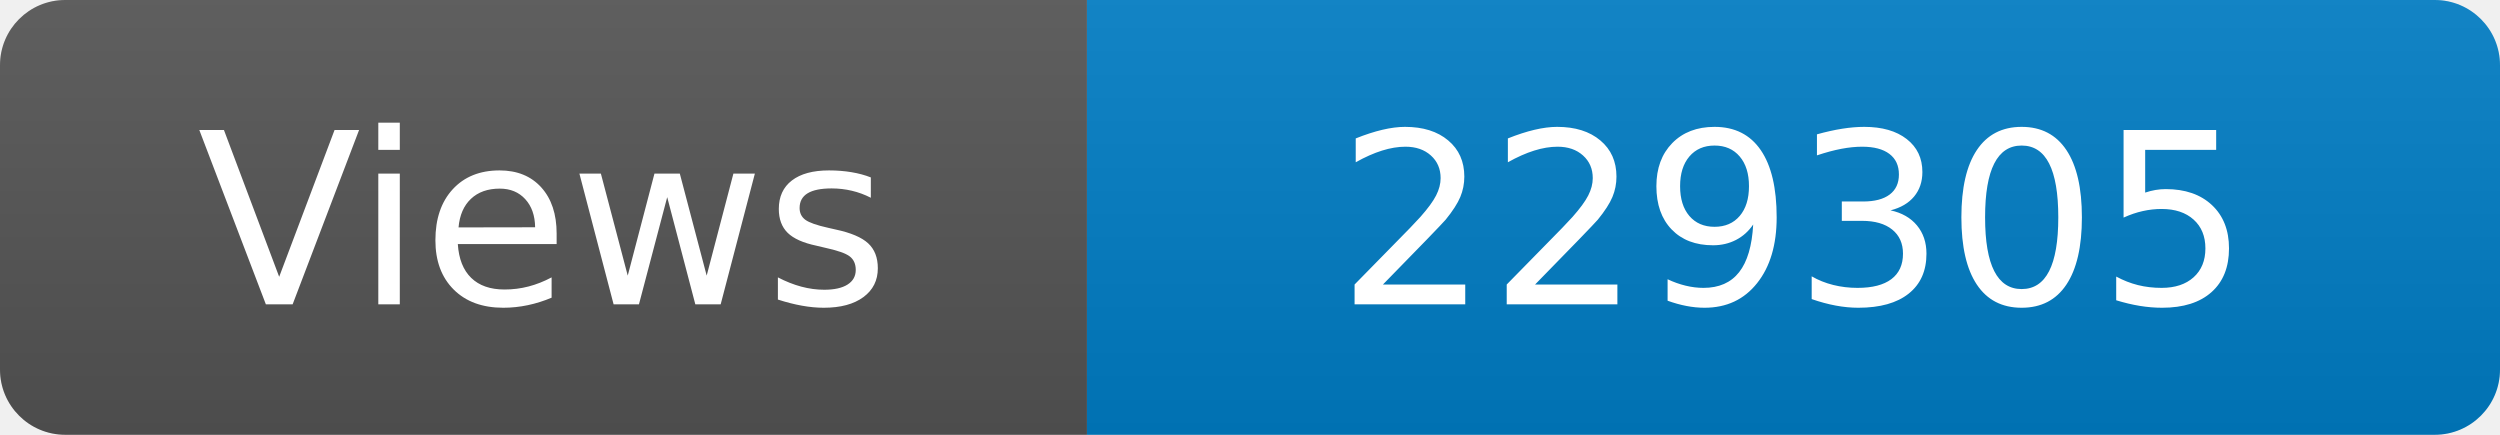
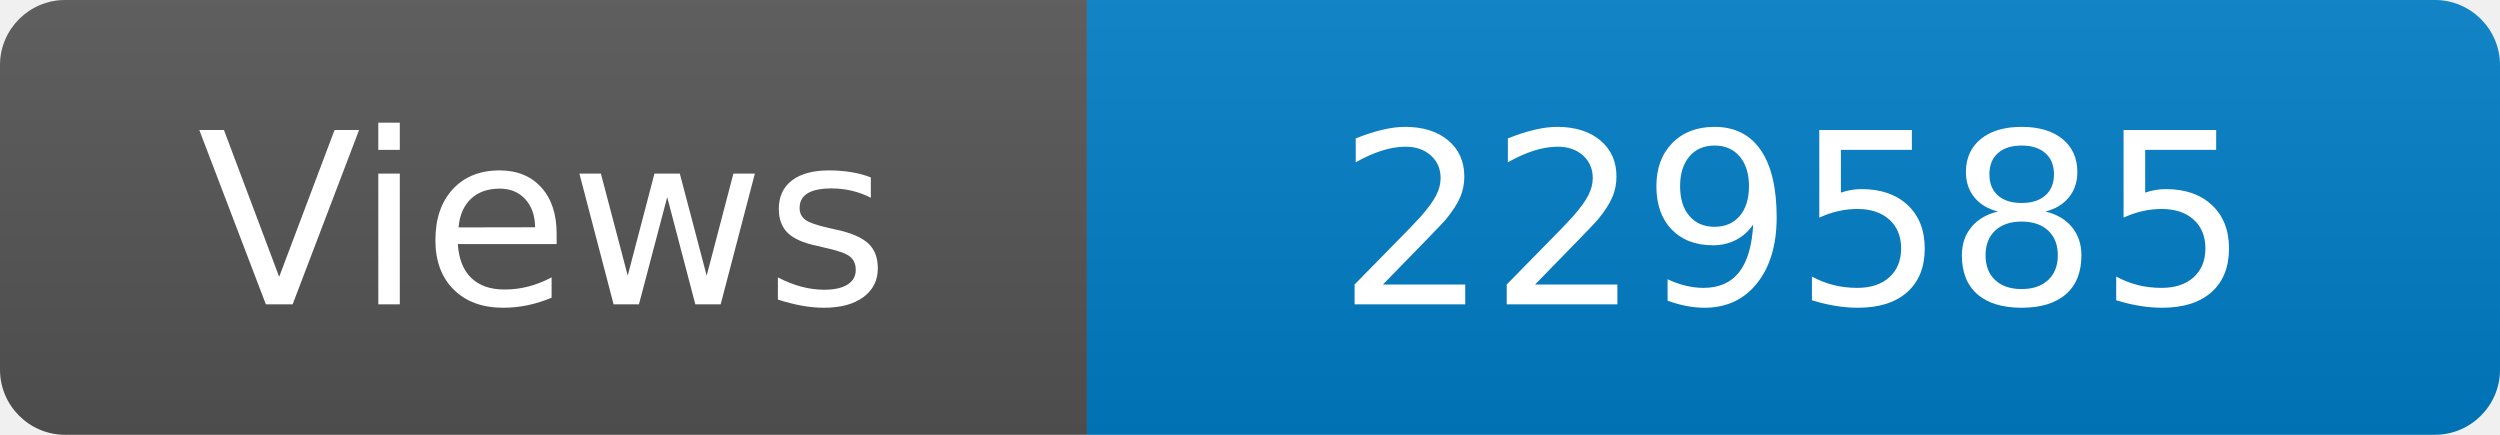
<svg xmlns="http://www.w3.org/2000/svg" width="115" height="20" role="img" aria-label="Maintained?: yes">
  <linearGradient id="s" x2="0" y2="100%">
    <stop offset="0" stop-color="#bbb" stop-opacity=".1" />
    <stop offset="1" stop-opacity=".1" />
  </linearGradient>
  <clipPath id="r">
    <rect width="115" height="20" rx="3" fill="#fff" />
  </clipPath>
  <g clip-path="url(#r)">
    <rect width="50" height="20" fill="#555" />
    <rect x="50" width="160" height="20" fill="#007ec6" />
    <rect width="115" height="20" fill="url(#s)" />
  </g>
  <g fill="#fff" text-anchor="middle" font-family="Verdana,Geneva,DejaVu Sans,sans-serif" font-size="110">
    <text x="250" y="140" transform="scale(.1)" fill="#fff">Views</text>
-     <text x="825" y="140" transform="scale(.1)" fill="#fff">229305</text>
+     <text x="825" y="140" transform="scale(.1)" fill="#fff">229585</text>
  </g>
</svg>
